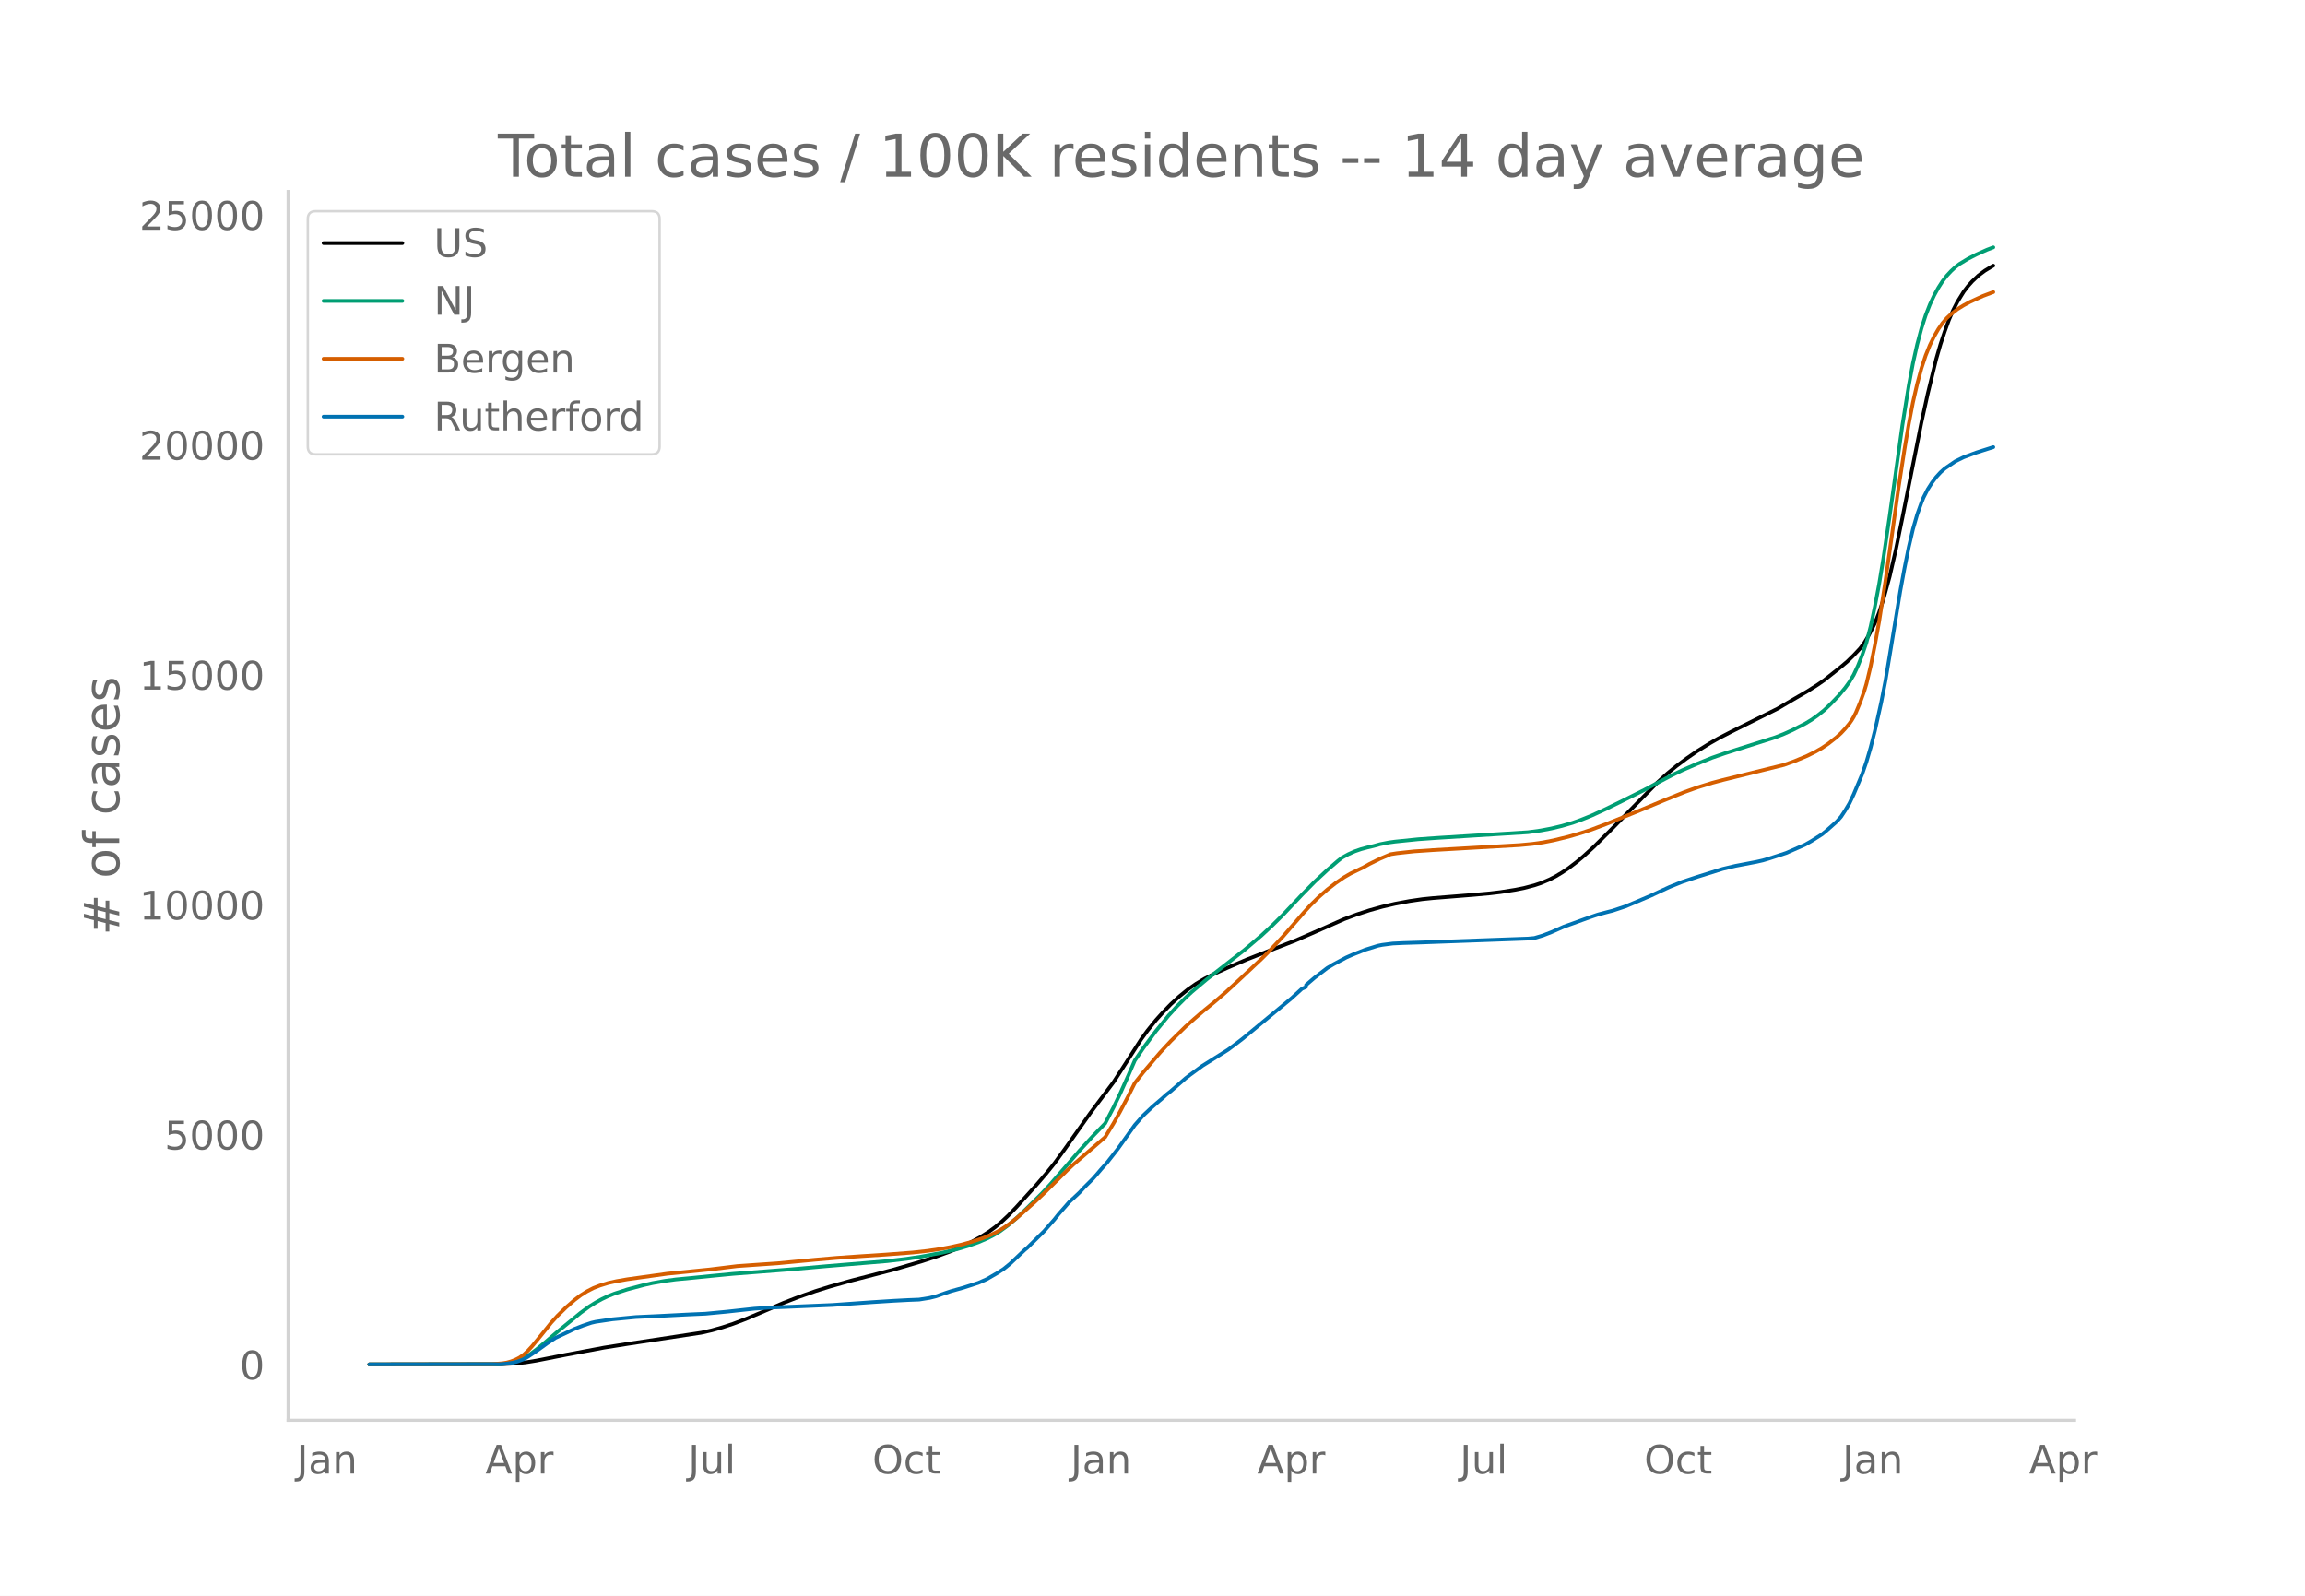
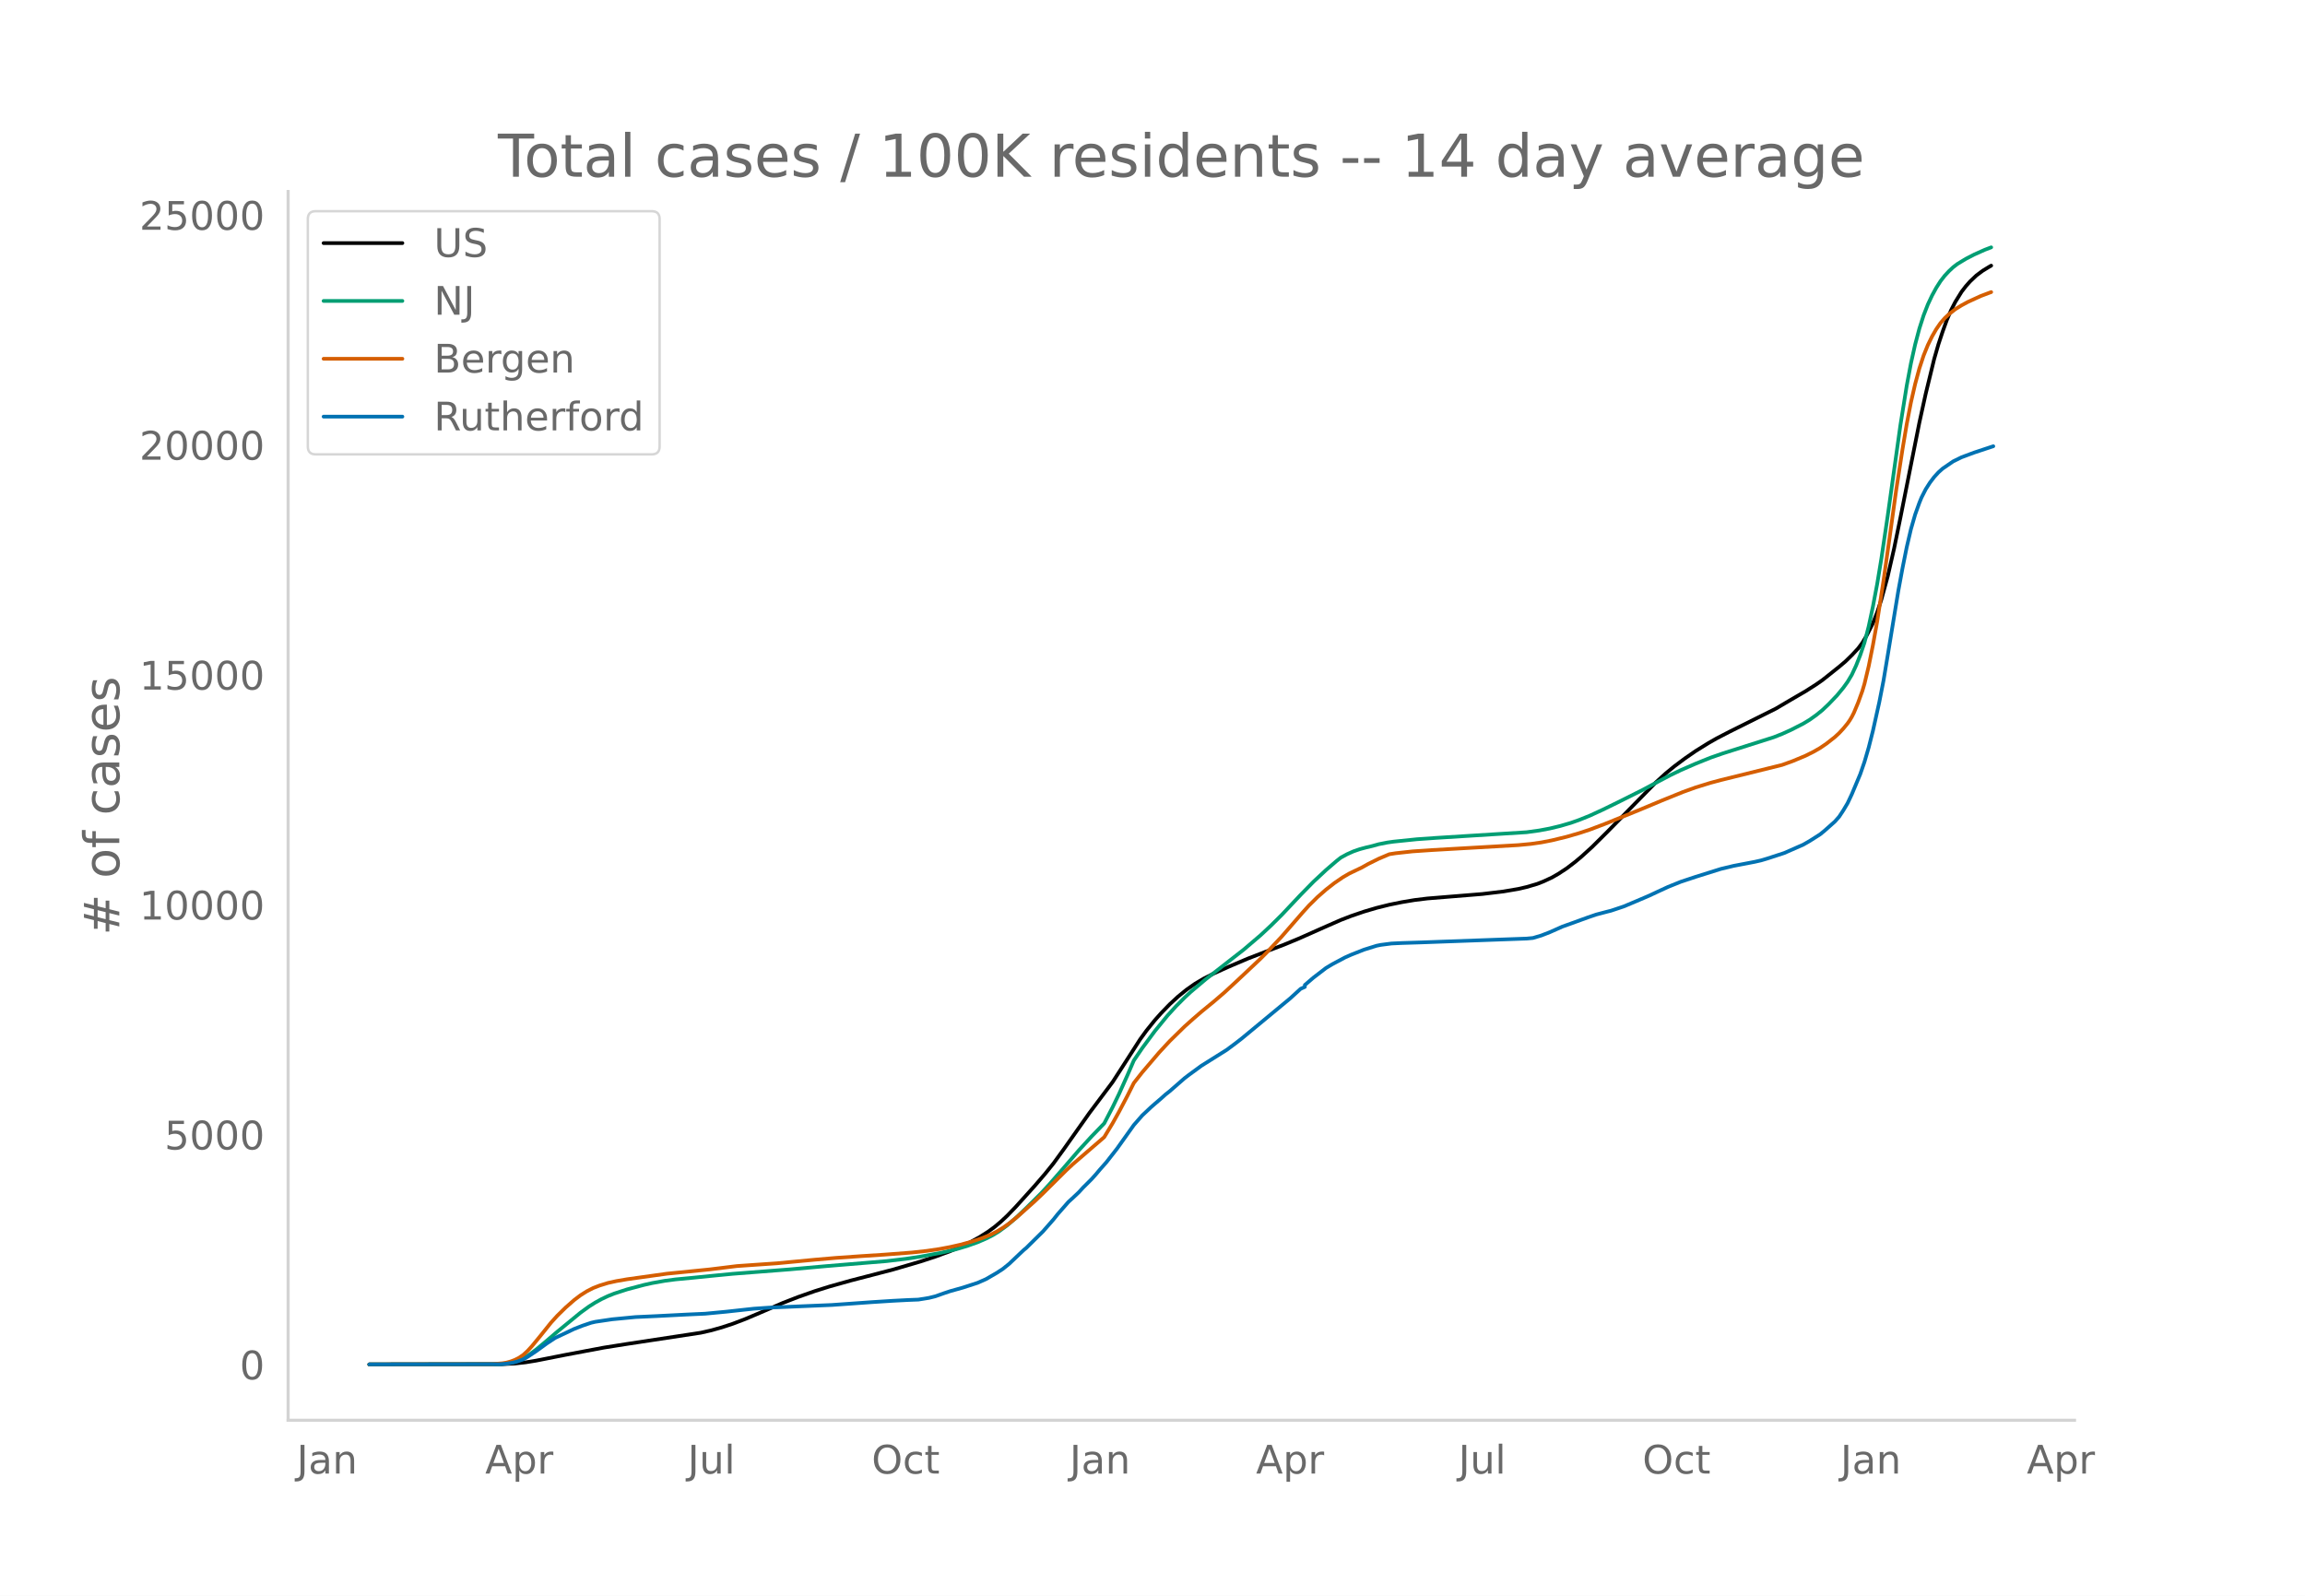
<svg xmlns="http://www.w3.org/2000/svg" xmlns:xlink="http://www.w3.org/1999/xlink" height="864" viewBox="0 0 936 648" width="1248">
  <defs>
    <style>*{stroke-linecap:butt;stroke-linejoin:round}</style>
  </defs>
  <g id="figure_1">
    <path d="M0 648h936V0H0z" style="fill:#fff" id="patch_1" />
    <g id="axes_1">
      <path d="M117 576.72h725.4V77.76H117z" style="fill:none" id="patch_2" />
-       <path clip-path="url(#pde4c87c614)" d="m149.973 554.04 54.096-.088 5.152-.273 4.293-.475 4.293-.698 12.022-2.367 15.456-2.906 9.445-1.497 30.053-4.56 4.293-.977 4.294-1.212 4.293-1.41 5.152-1.953 6.01-2.547 9.446-4.063 6.01-2.334 6.87-2.41 6.01-1.88 8.587-2.408 6.87-1.774 10.304-2.681 11.162-3.268 6.01-1.966 6.012-2.218 4.293-1.81 4.293-2.057 3.435-1.877 3.435-2.175 2.575-1.882 2.576-2.152 2.576-2.402 3.435-3.551 7.728-8.548 4.293-4.978 3.435-4.26 4.293-5.909 10.304-14.553 9.446-12.569 4.293-6.636 6.87-10.677 2.575-3.538 3.435-4.259 2.576-2.879 3.435-3.548 3.434-3.161 3.435-2.79 3.435-2.403 3.434-2.03 4.294-2.184 5.152-2.332 7.728-3.31 7.728-3.033 12.02-4.674 7.729-3.36 12.021-5.303 5.152-1.92 5.152-1.672 5.152-1.442 5.152-1.199 6.01-1.128 5.153-.751 4.293-.437 16.315-1.303 6.87-.629 4.292-.509 6.011-.952 3.435-.683 4.293-1.126 2.576-.862 3.435-1.441 2.576-1.313 2.576-1.544 2.576-1.714 3.434-2.618 2.576-2.156 4.294-3.899 6.01-5.955 19.75-20.118 4.293-3.897 3.435-2.807 4.293-3.206 4.293-2.962 5.152-3.201 3.435-1.96 5.152-2.665 18.89-9.404 5.152-3.032 3.435-2.004 3.435-1.99 4.293-2.732 2.576-1.783 6.87-5.467 2.575-2.181 2.576-2.509 2.576-2.753 1.718-2.305 1.717-2.87 2.576-5.064 1.717-4.38 1.718-5.24 2.576-9.398 2.576-11.22 2.576-12.544 7.728-38.715 2.576-11.7 3.434-14.083 1.718-5.947 1.717-5.171 1.717-4.731 1.718-3.99 1.717-3.342 2.576-4.153 1.717-2.238 1.718-1.932 2.576-2.446 2.576-1.917 2.576-1.567.858-.49h0" style="fill:none;stroke:#000;stroke-linecap:round;stroke-width:1.5" id="line2d_1" />
-       <path clip-path="url(#pde4c87c614)" d="m149.973 554.04 52.378-.09 3.435-.267 2.576-.497 2.576-.852 1.717-.809 2.576-1.6 2.576-1.922 3.435-2.84 5.152-4.39 9.445-7.74 3.435-2.492 2.576-1.62 2.576-1.416 2.576-1.215 2.576-1.023 5.152-1.673 6.87-1.824 3.434-.768 5.152-.915 4.293-.563 6.87-.65 6.869-.696 9.445-.917 23.184-1.8 14.597-1.303 24.902-2.066 7.728-.917 6.01-.905 8.587-1.6 6.01-1.421 4.294-1.278 4.293-1.52 3.435-1.475 2.576-1.3 2.576-1.55 3.434-2.51 3.435-2.934 4.293-4.09 6.011-5.946 3.435-3.713 5.152-5.897 6.87-7.948 5.151-5.609 5.152-5.317 3.435-6.604 2.576-5.33 3.434-7.63 2.576-5.947 3.435-5.038 5.152-6.947 5.152-6.305 3.435-3.766 3.434-3.451 2.576-2.39 6.011-5.064 15.456-12.047 6.87-5.846 4.293-3.997 4.293-4.25 7.728-8.186 5.152-5.256 5.152-4.794 4.293-3.689 1.718-1.359 2.576-1.406 2.576-1.149 2.576-.89 2.576-.69 2.575-.609 2.576-.717 3.435-.678 2.576-.364 9.445-.97 7.728-.546 36.923-2.309 5.152-.706 4.293-.81 4.294-1.031 4.293-1.256 3.435-1.216 4.293-1.73 5.152-2.367 6.01-2.93 10.305-5.15 6.01-3.224 5.152-2.71 4.294-2.07 6.01-2.617 6.01-2.422 5.153-1.79 20.608-6.535 3.434-1.354 3.435-1.547 5.152-2.622 2.576-1.554 2.576-1.83 2.576-2.063 2.576-2.435 3.435-3.587 2.576-3.123 1.717-2.384 1.717-2.87 1.718-3.685 1.717-4.315 1.717-5.06 1.718-6.619 1.717-8.043 1.717-9.088 1.718-10.379 2.576-17.379 5.152-36.72 2.576-16.073 1.717-9.123 1.717-7.665 1.718-6.454 1.717-5.347 1.717-4.4 1.718-3.662 1.717-3.137 1.717-2.69 1.718-2.213 1.717-1.846 1.717-1.604 1.718-1.313 3.434-2.085 3.435-1.766 4.293-1.92 2.576-.979h0" style="fill:none;stroke:#009e73;stroke-linecap:round;stroke-width:1.5" id="line2d_2" />
-       <path clip-path="url(#pde4c87c614)" d="m149.973 554.04 49.802-.1 4.294-.35 1.717-.287 1.717-.471 1.718-.653 1.717-.885 1.717-1.19 1.718-1.593 1.717-1.872 3.435-4.17 4.293-5.35 2.576-2.841 3.435-3.361 3.434-3.005 2.576-1.95 2.576-1.62 2.576-1.317 2.576-.998 3.435-1.063 3.435-.756 4.293-.737 16.314-2.277 17.174-1.71 11.162-1.368 8.587-.598 7.728-.53 15.456-1.467 8.587-.735 10.304-.719 9.445-.606 11.163-.858 6.01-.66 5.152-.76 4.294-.802 4.293-.97 4.293-1.176 4.294-1.412 3.434-1.386 2.576-1.296 2.576-1.558 2.576-1.804 3.435-2.786 6.87-6.12 3.434-3.266 9.445-9.37 2.576-2.398 12.88-11.09 3.435-5.67 2.576-4.613 3.434-6.527 2.576-5.144 3.435-4.364 6.87-8.045 4.293-4.624 6.01-5.885 3.435-3.07 3.435-2.964 5.152-4.215 4.293-3.69 5.152-4.754 9.445-8.874 2.576-2.578 6.01-6.379 8.588-9.867 2.576-2.838 3.434-3.385 3.435-3.012 3.435-2.68 3.434-2.344 2.576-1.499 2.576-1.242 2.576-1.222 2.576-1.447 4.293-2.126 4.294-1.82 2.576-.402 6.87-.75 7.727-.524 35.205-2.019 5.152-.487 4.294-.613 4.293-.838 6.01-1.46 5.153-1.494 4.293-1.416 6.01-2.274 13.74-5.562 9.445-3.94 8.586-3.475 5.152-1.852 6.01-1.865 4.294-1.143 24.901-6.149 4.294-1.545 5.152-2.144 3.434-1.711 2.576-1.48 2.576-1.76 3.435-2.694 1.717-1.582 1.718-1.847 1.717-2.092.859-1.232.858-1.432.86-1.685 1.716-4.1 1.718-4.748.858-2.88 1.718-7.156 1.717-8.556 1.717-9.54 2.576-16.544 2.576-18.219 2.576-18.528 2.576-16.672 1.718-10.208 1.717-8.867 1.717-7.465 1.718-6.338 1.717-5.21 1.717-4.242 1.718-3.51 1.717-2.97 1.717-2.487 1.718-1.967 1.717-1.603 2.576-2.024 2.576-1.597 2.576-1.385 5.152-2.36 3.435-1.301.858-.313h0" style="fill:none;stroke:#d55e00;stroke-linecap:round;stroke-width:1.5" id="line2d_3" />
-       <path clip-path="url(#pde4c87c614)" d="m149.973 554.04 53.237-.087 2.576-.22 2.576-.407 1.717-.437 2.576-.94 1.718-.991 3.434-2.289 4.294-3.118 3.434-2.26 7.728-3.65 3.435-1.34 3.435-1.16 1.717-.4 6.87-1.02 9.444-.904 8.587-.394 12.021-.619 7.728-.35 8.587-.816 11.163-1.217 6.01-.415 13.739-.59 12.021-.503 9.446-.67 6.869-.489 8.587-.546 6.01-.314 4.294-.167 4.293-.693 2.576-.64 3.435-1.218 2.576-.86 5.152-1.442 6.01-1.946 3.435-1.509 4.293-2.484 2.576-1.67 2.576-2.076 4.293-4.073 1.718-1.61.858-.693 6.87-6.77 4.293-4.89 1.717-2.156 4.294-4.897 1.717-1.567 1.717-1.603.86-.823 1.716-1.873 3.435-3.41 1.717-1.91 1.718-2.033 2.576-2.907 4.293-5.48 6.87-9.633 3.434-3.92 3.435-3.229 1.717-1.508 2.576-2.201 1.717-1.545 1.718-1.355 6.01-5.24 1.718-1.319 5.152-3.767 10.304-6.456 3.434-2.55 2.576-1.99 19.75-16.33 4.293-3.92 1.717-.773v-.78l3.435-2.944 5.152-3.95 2.576-1.544 5.152-2.74 2.576-1.137 5.152-2.033 5.152-1.603 1.717-.342 4.293-.554 4.294-.204 7.728-.24 42.933-1.56 2.576-.24 3.435-1.02 3.434-1.334 5.152-2.288 3.435-1.217 6.87-2.493 3.434-1.173 4.293-1.13 1.718-.43 5.152-1.719 5.152-2.164 5.152-2.2 3.434-1.604 4.294-1.982 5.152-2.07 6.01-1.996 10.304-3.228 5.152-1.232 8.587-1.64 2.576-.582 2.576-.765 6.87-2.238 7.727-3.388 2.576-1.472 4.293-2.725 1.718-1.4 4.293-3.81 1.717-1.939 1.718-2.609 1.717-2.885 1.717-3.637 3.435-8.168 1.717-4.97 1.718-5.859 1.717-6.762 2.576-11.58 1.717-8.75 1.718-10.283 4.293-26.102 1.717-9.29 1.718-8.548 1.717-7.331 1.717-5.946 1.718-4.788.858-2.106 1.718-3.366 1.717-2.697 1.717-2.266 1.718-1.88 1.717-1.537 4.293-2.937 3.435-1.683 5.152-1.917 6.87-2.186h0" style="fill:none;stroke:#0072b2;stroke-linecap:round;stroke-width:1.5" id="line2d_4" />
+       <path clip-path="url(#p2ec73503ef)" d="m149.973 554.04 54.025-.088 5.146-.273 4.287-.475 4.288-.698 12.006-2.367 15.436-2.906 9.433-1.497 30.014-4.56 4.288-.977 4.287-1.212 4.288-1.41 5.145-1.953 6.003-2.547 9.433-4.063 6.003-2.334 6.86-2.41 6.003-1.88 8.576-2.408 6.86-1.774 10.29-2.681 11.149-3.268 6.003-1.966 6.002-2.218 4.288-1.81 4.288-2.057 3.43-1.877 3.43-2.175 2.573-1.882 2.573-2.152 2.572-2.402 3.43-3.551 7.718-8.548 4.288-4.978 3.43-4.26 4.288-5.909 10.29-14.553 9.434-12.569 4.287-6.636 6.86-10.677 2.573-3.538 3.43-4.259 2.573-2.879 3.43-3.548 3.43-3.161 3.43-2.79 3.431-2.403 3.43-2.03 4.288-2.184 6.003-2.71 7.718-3.282 8.575-3.32 6.003-2.281 6.003-2.487 10.29-4.572 6.86-3.013 4.289-1.65 5.145-1.76 5.145-1.52 5.145-1.276 5.146-1.046 5.145-.858 5.145-.628 8.576-.702 13.72-1.114 8.576-1.026 6.003-1.02 3.43-.79 4.288-1.261 2.573-1.005 3.43-1.594 2.572-1.476 3.43-2.246 3.43-2.618 2.573-2.156 4.288-3.899 6.003-5.955 19.724-20.118 4.287-3.897 3.43-2.807 4.288-3.206 4.288-2.962 5.145-3.201 3.43-1.96 5.146-2.665 18.866-9.404 5.145-3.032 3.43-2.004 3.43-1.99 4.288-2.732 2.573-1.783 6.86-5.467 2.573-2.181 2.573-2.509 2.572-2.753 1.715-2.305 1.715-2.87 2.573-5.064 1.715-4.38 1.715-5.24 2.573-9.398 2.573-11.22 2.572-12.544 7.718-38.715 2.573-11.7 3.43-14.083 1.715-5.947 1.715-5.171 1.715-4.731 1.715-3.99 1.715-3.342 2.573-4.153 1.715-2.238 1.715-1.932 2.573-2.446 2.573-1.917 2.572-1.567.858-.49h0" style="fill:none;stroke:#000;stroke-linecap:round;stroke-width:1.5" id="line2d_1" />
+       <path clip-path="url(#p2ec73503ef)" d="m149.973 554.04 52.31-.09 3.43-.267 2.573-.497 2.573-.852 1.715-.809 2.572-1.6 2.573-1.922 3.43-2.84 5.146-4.39 9.433-7.74 3.43-2.492 2.572-1.62 2.573-1.416 2.573-1.215 2.572-1.023 5.146-1.673 6.86-1.824 3.43-.768 5.145-.915 4.288-.563 6.86-.65 6.861-.696 9.433-.917 23.154-1.8 14.578-1.303 24.869-2.066 7.718-.917 6.003-.905 8.575-1.6 6.003-1.421 4.288-1.278 4.288-1.52 3.43-1.475 2.572-1.3 2.573-1.55 3.43-2.51 3.43-2.934 4.288-4.09 6.003-5.946 3.43-3.713 5.146-5.897 6.86-7.948 5.145-5.609 5.145-5.317 3.43-6.604 2.573-5.33 3.43-7.63 2.573-5.947 3.43-5.038 5.146-6.947 5.145-6.305 3.43-3.766 3.43-3.451 2.573-2.39 6.003-5.064 15.436-12.047 6.86-5.846 4.288-3.997 4.288-4.25 7.717-8.186 5.146-5.256 5.145-4.794 4.288-3.689 1.715-1.359 2.573-1.406 2.572-1.149 2.573-.89 2.572-.69 2.573-.609 2.573-.717 3.43-.678 2.573-.364 9.433-.97 7.718-.546 36.874-2.309 5.145-.706 4.288-.81 4.288-1.031 4.288-1.256 3.43-1.216 4.288-1.73 5.145-2.367 6.003-2.93 10.29-5.15 6.003-3.224 5.145-2.71 4.288-2.07 6.003-2.617 6.003-2.422 5.145-1.79 20.581-6.535 3.43-1.354 3.43-1.547 5.146-2.622 2.573-1.554 2.572-1.83 2.573-2.063 2.573-2.435 3.43-3.587 2.572-3.123 1.715-2.384 1.716-2.87 1.715-3.685 1.715-4.315 1.715-5.06 1.715-6.619 1.715-8.043 1.715-9.088 1.715-10.379 2.573-17.379 5.145-36.72 2.573-16.073 1.715-9.123 1.715-7.665 1.715-6.454 1.715-5.347 1.715-4.4 1.715-3.662 1.715-3.137 1.716-2.69 1.715-2.213 1.715-1.846 1.715-1.604 1.715-1.313 3.43-2.085 3.43-1.766 4.288-1.92 2.573-.979h0" style="fill:none;stroke:#009e73;stroke-linecap:round;stroke-width:1.5" id="line2d_2" />
+       <path clip-path="url(#p2ec73503ef)" d="m149.973 554.04 49.738-.1 4.287-.35 1.715-.287 1.715-.471 1.716-.653 1.715-.885 1.715-1.19 1.715-1.593 1.715-1.872 3.43-4.17 4.288-5.35 2.573-2.841 3.43-3.361 3.43-3.005 2.573-1.95 2.572-1.62 2.573-1.317 2.572-.998 3.43-1.063 3.43-.756 4.289-.737 16.293-2.277 17.151-1.71 11.148-1.368 8.576-.598 7.718-.53 15.435-1.467 8.576-.735 10.29-.719 9.433-.606 11.149-.858 6.002-.66 5.146-.76 4.287-.802 4.288-.97 4.288-1.176 4.288-1.412 3.43-1.386 2.573-1.296 2.572-1.558 2.573-1.804 3.43-2.786 6.86-6.12 3.43-3.266 9.434-9.37 2.572-2.398 12.863-11.09 3.43-5.67 2.573-4.613 3.43-6.527 2.573-5.144 3.43-4.364 6.86-8.045 4.288-4.624 6.003-5.885 3.43-3.07 3.43-2.964 5.146-4.215 4.288-3.69 5.145-4.754 9.433-8.874 2.573-2.578 6.003-6.379 8.575-9.867 2.573-2.838 3.43-3.385 3.43-3.012 3.43-2.68 3.43-2.344 2.573-1.499 2.573-1.242 2.572-1.222 2.573-1.447 4.288-2.126 4.287-1.82 2.573-.402 6.86-.75 7.718-.524 35.16-2.019 5.145-.487 4.288-.613 4.288-.838 6.003-1.46 5.145-1.494 4.288-1.416 6.002-2.274 13.721-5.562 9.433-3.94 8.576-3.475 5.145-1.852 6.003-1.865 4.288-1.143 24.868-6.149 4.288-1.545 5.145-2.144 3.43-1.711 2.573-1.48 2.573-1.76 3.43-2.694 1.715-1.582 1.715-1.847 1.715-2.092.858-1.232.858-1.432.857-1.685 1.715-4.1 1.715-4.748.858-2.88 1.715-7.156 1.715-8.556 1.715-9.54 2.573-16.544 2.572-18.219 2.573-18.528 2.573-16.672 1.715-10.208 1.715-8.867 1.715-7.465 1.715-6.338 1.715-5.21 1.715-4.242 1.715-3.51 1.715-2.97 1.716-2.487 1.715-1.967 1.715-1.603 2.572-2.024 2.573-1.597 2.573-1.385 5.145-2.36 3.43-1.301.858-.313h0" style="fill:none;stroke:#d55e00;stroke-linecap:round;stroke-width:1.5" id="line2d_3" />
+       <path clip-path="url(#p2ec73503ef)" d="m149.973 554.04 53.168-.087 2.572-.22 2.573-.407 1.715-.437 2.573-.94 1.715-.991 3.43-2.289 4.288-3.118 3.43-2.26 7.718-3.65 3.43-1.34 3.43-1.16 1.715-.4 6.86-1.02 9.434-.904 8.575-.394 12.006-.619 7.718-.35 8.575-.816 11.148-1.217 6.003-.415 13.721-.59 12.006-.503 9.433-.67 6.86-.489 8.576-.546 6.003-.314 4.287-.167 4.288-.693 2.573-.64 3.43-1.218 2.572-.86 5.146-1.442 6.003-1.946 3.43-1.509 4.288-2.484 2.572-1.67 2.573-2.076 4.288-4.073 1.715-1.61.857-.693 6.86-6.77 4.288-4.89 1.715-2.156 4.288-4.897 1.715-1.567 1.715-1.603.858-.823 1.715-1.873 3.43-3.41 1.715-1.91 1.715-2.033 2.573-2.907 4.288-5.48 6.86-9.633 3.43-3.92 3.43-3.229 1.716-1.508 2.572-2.201 1.715-1.545 1.715-1.355 6.003-5.24 1.715-1.319 5.146-3.767 10.29-6.456 3.43-2.55 2.573-1.99 19.724-16.33 4.287-3.92 1.716-.773v-.78l3.43-2.944 5.145-3.95 2.573-1.544 5.145-2.74 2.573-1.137 5.145-2.033 5.145-1.603 1.715-.342 4.288-.554 4.288-.204 7.718-.24 42.877-1.56 2.573-.24 3.43-1.02 3.43-1.334 5.145-2.288 3.43-1.217 6.861-2.493 3.43-1.173 4.288-1.13 1.715-.43 5.145-1.719 5.146-2.164 5.145-2.2 3.43-1.604 4.288-1.982 5.145-2.07 6.003-1.996 10.29-3.228 5.146-1.232 8.575-1.64 2.573-.582 2.573-.765 6.86-2.238 7.718-3.388 2.573-1.472 4.287-2.725 1.715-1.4 4.288-3.81 1.715-1.939 1.715-2.609 1.715-2.885 1.716-3.637 3.43-8.168 1.715-4.97 1.715-5.859 1.715-6.762 2.573-11.58 1.715-8.75 1.715-10.283 4.288-26.102 1.715-9.29 1.715-8.548 1.715-7.331 1.715-5.946 1.715-4.788.858-2.106 1.715-3.366 1.715-2.697 1.715-2.266 1.715-1.88 1.715-1.537 4.288-2.937 3.43-1.683 5.145-1.917 7.718-2.55h0" style="fill:none;stroke:#0072b2;stroke-linecap:round;stroke-width:1.5" id="line2d_4" />
      <path d="M117 576.72V77.76" style="fill:none;stroke:#d3d3d3;stroke-linecap:square;stroke-linejoin:miter;stroke-width:1.25" id="patch_3" />
      <path d="M117 576.72h725.4" style="fill:none;stroke:#d3d3d3;stroke-linecap:square;stroke-linejoin:miter;stroke-width:1.25" id="patch_4" />
      <g id="matplotlib.axis_1">
        <g id="xtick_1">
-           <g style="fill:#696969" transform="matrix(.16 0 0 -.16 120.467 598.378)" id="text_1">
+           <g style="fill:#696969" transform="matrix(.16 0 0 -.16 120.49 598.378)" id="text_1">
            <defs>
              <path d="M9.813 72.906h9.859V5.078q0-13.187-5-19.14-5-5.954-16.094-5.954h-3.75v8.297h3.078q6.531 0 9.219 3.672Q9.813-4.39 9.813 5.078z" id="DejaVuSans-74" />
              <path d="M34.281 27.484q-10.89 0-15.093-2.484-4.204-2.484-4.204-8.5 0-4.781 3.157-7.594 3.156-2.797 8.562-2.797 7.485 0 12 5.297 4.516 5.297 4.516 14.078v2zm17.922 3.72V0H43.22v8.297Q40.14 3.328 35.547.953q-4.594-2.375-11.234-2.375-8.391 0-13.36 4.719Q6 8.016 6 15.922q0 9.219 6.172 13.906 6.187 4.688 18.437 4.688h12.61v.89q0 6.203-4.078 9.594-4.078 3.39-11.453 3.39-4.688 0-9.141-1.124-4.438-1.125-8.531-3.375v8.312q4.921 1.906 9.562 2.844 4.64.953 9.031.953 11.875 0 17.735-6.156 5.86-6.14 5.86-18.64z" id="DejaVuSans-97" />
              <path d="M54.89 33.016V0h-8.984v32.719q0 7.765-3.031 11.61-3.031 3.858-9.078 3.858-7.281 0-11.484-4.64-4.204-4.625-4.204-12.64V0H9.08v54.688h9.03v-8.5q3.235 4.937 7.594 7.374Q30.078 56 35.797 56q9.422 0 14.25-5.828 4.844-5.828 4.844-17.156z" id="DejaVuSans-110" />
            </defs>
            <use xlink:href="#DejaVuSans-74" />
            <use x="29.492" xlink:href="#DejaVuSans-97" />
            <use x="90.771" xlink:href="#DejaVuSans-110" />
          </g>
        </g>
        <g id="xtick_2">
-           <g style="fill:#696969" transform="matrix(.16 0 0 -.16 197.098 598.378)" id="text_2">
+           <g style="fill:#696969" transform="matrix(.16 0 0 -.16 197.019 598.378)" id="text_2">
            <defs>
              <path d="M34.188 63.188 20.797 26.906h26.812zm-5.579 9.718h11.188L67.578 0h-10.25l-6.64 18.703h-32.86L11.188 0H.78z" id="DejaVuSans-65" />
              <path d="M18.11 8.203v-29H9.077v75.484h9.031v-8.296q2.844 4.875 7.157 7.234Q29.594 56 35.594 56q9.968 0 16.187-7.906 6.235-7.907 6.235-20.797T51.78 6.484q-6.218-7.906-16.187-7.906-6 0-10.328 2.375-4.313 2.375-7.157 7.25zm30.578 19.094q0 9.906-4.079 15.547-4.078 5.64-11.203 5.64-7.14 0-11.218-5.64-4.079-5.64-4.079-15.547 0-9.906 4.078-15.547 4.079-5.64 11.22-5.64 7.124 0 11.202 5.64t4.078 15.547z" id="DejaVuSans-112" />
              <path d="M41.11 46.297q-1.516.875-3.297 1.281Q36.03 48 33.89 48q-7.625 0-11.703-4.953-4.079-4.953-4.079-14.234V0H9.08v54.688h9.03v-8.5q2.844 4.984 7.375 7.39Q30.031 56 36.531 56q.922 0 2.047-.125 1.125-.11 2.484-.36z" id="DejaVuSans-114" />
            </defs>
            <use xlink:href="#DejaVuSans-65" />
            <use x="68.408" xlink:href="#DejaVuSans-112" />
            <use x="131.885" xlink:href="#DejaVuSans-114" />
          </g>
        </g>
        <g id="xtick_3">
-           <g style="fill:#696969" transform="matrix(.16 0 0 -.16 279.424 598.378)" id="text_3">
+           <g style="fill:#696969" transform="matrix(.16 0 0 -.16 279.243 598.378)" id="text_3">
            <defs>
              <path d="M8.5 21.578v33.11h8.984V21.922q0-7.766 3.016-11.656 3.031-3.875 9.094-3.875 7.265 0 11.484 4.64 4.234 4.64 4.234 12.656v31h8.985V0h-8.984v8.406Q42.047 3.422 37.718 1q-4.313-2.422-10.032-2.422-9.421 0-14.312 5.86Q8.5 10.296 8.5 21.578zM31.11 56z" id="DejaVuSans-117" />
              <path d="M9.422 75.984h8.984V0H9.422z" id="DejaVuSans-108" />
            </defs>
            <use xlink:href="#DejaVuSans-74" />
            <use x="29.492" xlink:href="#DejaVuSans-117" />
            <use x="92.871" xlink:href="#DejaVuSans-108" />
          </g>
        </g>
        <g id="xtick_4">
-           <g style="fill:#696969" transform="matrix(.16 0 0 -.16 354.241 598.378)" id="text_4">
+           <g style="fill:#696969" transform="matrix(.16 0 0 -.16 353.957 598.378)" id="text_4">
            <defs>
              <path d="M39.406 66.219q-10.75 0-17.078-8.016-6.312-8-6.312-21.828 0-13.766 6.312-21.781 6.328-8 17.078-8 10.735 0 17.016 8 6.281 8.015 6.281 21.781 0 13.828-6.281 21.828-6.281 8.016-17.016 8.016zm0 8q15.328 0 24.5-10.281 9.188-10.282 9.188-27.563 0-17.234-9.188-27.516-9.172-10.28-24.5-10.28-15.375 0-24.593 10.25-9.204 10.265-9.204 27.546t9.204 27.563q9.218 10.28 24.593 10.28z" id="DejaVuSans-79" />
              <path d="M48.781 52.594v-8.407q-3.812 2.11-7.64 3.157-3.828 1.047-7.735 1.047-8.75 0-13.593-5.547-4.829-5.532-4.829-15.547 0-10.016 4.829-15.563 4.843-5.53 13.593-5.53 3.907 0 7.735 1.046 3.828 1.047 7.64 3.156V2.094Q45.016.344 40.984-.531q-4.015-.89-8.562-.89-12.36 0-19.64 7.765-7.266 7.765-7.266 20.953 0 13.375 7.343 21.031Q20.22 56 33.016 56q4.14 0 8.093-.86 3.953-.843 7.672-2.546z" id="DejaVuSans-99" />
              <path d="M18.313 70.219V54.688h18.5v-6.985h-18.5V18.016q0-6.688 1.828-8.594 1.828-1.906 7.453-1.906h9.218V0h-9.218q-10.407 0-14.36 3.875-3.953 3.89-3.953 14.14v29.688H2.687v6.984h6.594V70.22z" id="DejaVuSans-116" />
            </defs>
            <use xlink:href="#DejaVuSans-79" />
            <use x="78.711" xlink:href="#DejaVuSans-99" />
            <use x="133.691" xlink:href="#DejaVuSans-116" />
          </g>
        </g>
        <g id="xtick_5">
-           <g style="fill:#696969" transform="matrix(.16 0 0 -.16 434.738 598.378)" id="text_5">
+           <g style="fill:#696969" transform="matrix(.16 0 0 -.16 434.352 598.378)" id="text_5">
            <use xlink:href="#DejaVuSans-74" />
            <use x="29.492" xlink:href="#DejaVuSans-97" />
            <use x="90.771" xlink:href="#DejaVuSans-110" />
          </g>
        </g>
        <g id="xtick_6">
-           <g style="fill:#696969" transform="matrix(.16 0 0 -.16 510.51 598.378)" id="text_6">
+           <g style="fill:#696969" transform="matrix(.16 0 0 -.16 510.024 598.378)" id="text_6">
            <use xlink:href="#DejaVuSans-65" />
            <use x="68.408" xlink:href="#DejaVuSans-112" />
            <use x="131.885" xlink:href="#DejaVuSans-114" />
          </g>
        </g>
        <g id="xtick_7">
-           <g style="fill:#696969" transform="matrix(.16 0 0 -.16 592.837 598.378)" id="text_7">
+           <g style="fill:#696969" transform="matrix(.16 0 0 -.16 592.248 598.378)" id="text_7">
            <use xlink:href="#DejaVuSans-74" />
            <use x="29.492" xlink:href="#DejaVuSans-117" />
            <use x="92.871" xlink:href="#DejaVuSans-108" />
          </g>
        </g>
        <g id="xtick_8">
-           <g style="fill:#696969" transform="matrix(.16 0 0 -.16 667.654 598.378)" id="text_8">
+           <g style="fill:#696969" transform="matrix(.16 0 0 -.16 666.963 598.378)" id="text_8">
            <use xlink:href="#DejaVuSans-79" />
            <use x="78.711" xlink:href="#DejaVuSans-99" />
            <use x="133.691" xlink:href="#DejaVuSans-116" />
          </g>
        </g>
        <g id="xtick_9">
-           <g style="fill:#696969" transform="matrix(.16 0 0 -.16 748.15 598.378)" id="text_9">
+           <g style="fill:#696969" transform="matrix(.16 0 0 -.16 747.357 598.378)" id="text_9">
            <use xlink:href="#DejaVuSans-74" />
            <use x="29.492" xlink:href="#DejaVuSans-97" />
            <use x="90.771" xlink:href="#DejaVuSans-110" />
          </g>
        </g>
        <g id="xtick_10">
-           <g style="fill:#696969" transform="matrix(.16 0 0 -.16 823.923 598.378)" id="text_10">
+           <g style="fill:#696969" transform="matrix(.16 0 0 -.16 823.029 598.378)" id="text_10">
            <use xlink:href="#DejaVuSans-65" />
            <use x="68.408" xlink:href="#DejaVuSans-112" />
            <use x="131.885" xlink:href="#DejaVuSans-114" />
          </g>
        </g>
      </g>
      <g id="matplotlib.axis_2">
        <g id="ytick_1">
          <g style="fill:#696969" transform="matrix(.16 0 0 -.16 97.32 560.119)" id="text_11">
            <defs>
              <path d="M31.781 66.406q-7.61 0-11.453-7.5Q16.5 51.422 16.5 36.375q0-14.984 3.828-22.484 3.844-7.5 11.453-7.5 7.672 0 11.5 7.5 3.844 7.5 3.844 22.484 0 15.047-3.844 22.531-3.828 7.5-11.5 7.5zm0 7.813q12.266 0 18.735-9.703 6.468-9.688 6.468-28.141 0-18.406-6.468-28.11-6.47-9.687-18.735-9.687-12.25 0-18.718 9.688-6.47 9.703-6.47 28.109 0 18.453 6.47 28.14Q19.53 74.22 31.78 74.22z" id="DejaVuSans-48" />
            </defs>
            <use xlink:href="#DejaVuSans-48" />
          </g>
        </g>
        <g id="ytick_2">
          <g style="fill:#696969" transform="matrix(.16 0 0 -.16 66.78 466.757)" id="text_12">
            <defs>
              <path d="M10.797 72.906h38.719v-8.312H19.828v-17.86q2.14.735 4.281 1.094 2.157.36 4.313.36 12.203 0 19.328-6.688 7.14-6.688 7.14-18.11 0-11.765-7.328-18.296-7.328-6.516-20.656-6.516-4.593 0-9.36.781-4.75.782-9.827 2.344v9.922q4.39-2.39 9.078-3.563 4.687-1.171 9.906-1.171 8.453 0 13.375 4.437 4.938 4.438 4.938 12.063 0 7.609-4.938 12.047-4.922 4.453-13.375 4.453-3.953 0-7.89-.875-3.922-.875-8.016-2.735z" id="DejaVuSans-53" />
            </defs>
            <use xlink:href="#DejaVuSans-53" />
            <use x="63.623" xlink:href="#DejaVuSans-48" />
            <use x="127.246" xlink:href="#DejaVuSans-48" />
            <use x="190.869" xlink:href="#DejaVuSans-48" />
          </g>
        </g>
        <g id="ytick_3">
          <g style="fill:#696969" transform="matrix(.16 0 0 -.16 56.6 373.395)" id="text_13">
            <defs>
              <path d="M12.406 8.297h16.11v55.625l-17.532-3.516v8.985l17.438 3.515h9.86V8.296H54.39V0H12.406z" id="DejaVuSans-49" />
            </defs>
            <use xlink:href="#DejaVuSans-49" />
            <use x="63.623" xlink:href="#DejaVuSans-48" />
            <use x="127.246" xlink:href="#DejaVuSans-48" />
            <use x="190.869" xlink:href="#DejaVuSans-48" />
            <use x="254.492" xlink:href="#DejaVuSans-48" />
          </g>
        </g>
        <g id="ytick_4">
          <g style="fill:#696969" transform="matrix(.16 0 0 -.16 56.6 280.034)" id="text_14">
            <use xlink:href="#DejaVuSans-49" />
            <use x="63.623" xlink:href="#DejaVuSans-53" />
            <use x="127.246" xlink:href="#DejaVuSans-48" />
            <use x="190.869" xlink:href="#DejaVuSans-48" />
            <use x="254.492" xlink:href="#DejaVuSans-48" />
          </g>
        </g>
        <g id="ytick_5">
          <g style="fill:#696969" transform="matrix(.16 0 0 -.16 56.6 186.672)" id="text_15">
            <defs>
              <path d="M19.188 8.297h34.421V0H7.33v8.297q5.609 5.812 15.296 15.594 9.703 9.797 12.188 12.64 4.734 5.313 6.609 9 1.89 3.688 1.89 7.25 0 5.813-4.078 9.469-4.078 3.672-10.625 3.672-4.64 0-9.797-1.61-5.14-1.609-11-4.89v9.969Q13.767 71.78 18.938 73q5.188 1.219 9.485 1.219 11.328 0 18.062-5.672 6.735-5.656 6.735-15.125 0-4.5-1.688-8.531-1.672-4.016-6.125-9.485-1.218-1.422-7.765-8.187-6.532-6.766-18.453-18.922z" id="DejaVuSans-50" />
            </defs>
            <use xlink:href="#DejaVuSans-50" />
            <use x="63.623" xlink:href="#DejaVuSans-48" />
            <use x="127.246" xlink:href="#DejaVuSans-48" />
            <use x="190.869" xlink:href="#DejaVuSans-48" />
            <use x="254.492" xlink:href="#DejaVuSans-48" />
          </g>
        </g>
        <g id="ytick_6">
          <g style="fill:#696969" transform="matrix(.16 0 0 -.16 56.6 93.31)" id="text_16">
            <use xlink:href="#DejaVuSans-50" />
            <use x="63.623" xlink:href="#DejaVuSans-53" />
            <use x="127.246" xlink:href="#DejaVuSans-48" />
            <use x="190.869" xlink:href="#DejaVuSans-48" />
            <use x="254.492" xlink:href="#DejaVuSans-48" />
          </g>
        </g>
        <g style="fill:#696969" transform="matrix(0 -.2 -.2 0 48.44 379.813)" id="text_17">
          <defs>
            <path d="M51.125 44H36.922l-4.11-16.313h14.313zm-7.328 27.781-5.078-20.265h14.265L58.11 71.78h7.813L60.89 51.516h15.234V44h-17.14l-4-16.313h15.53V20.22H53.079L48 0h-7.813l5.032 20.219H30.906L25.875 0h-7.86l5.079 20.219H7.719v7.468h17.187L29 44H13.281v7.516h17.625l4.985 20.265z" id="DejaVuSans-35" />
            <path d="M30.61 48.39q-7.22 0-11.422-5.64-4.204-5.64-4.204-15.453 0-9.813 4.172-15.453 4.188-5.64 11.453-5.64 7.188 0 11.375 5.655 4.203 5.672 4.203 15.438 0 9.719-4.203 15.406-4.187 5.688-11.375 5.688zm0 7.61q11.718 0 18.406-7.625 6.703-7.61 6.703-21.078 0-13.422-6.703-21.078-6.688-7.64-18.407-7.64-11.765 0-18.437 7.64-6.656 7.656-6.656 21.078 0 13.469 6.656 21.078Q18.844 56 30.609 56z" id="DejaVuSans-111" />
            <path d="M37.11 75.984V68.5h-8.594q-4.828 0-6.72-1.953-1.874-1.953-1.874-7.031v-4.828h14.797v-6.985H19.922V0H10.89v47.703H2.297v6.984h8.594V58.5q0 9.125 4.25 13.297 4.25 4.187 13.468 4.187z" id="DejaVuSans-102" />
            <path d="M44.281 53.078v-8.5q-3.797 1.953-7.906 2.922-4.094.984-8.5.984-6.688 0-10.031-2.047-3.344-2.046-3.344-6.156 0-3.125 2.39-4.906 2.391-1.781 9.626-3.39l3.078-.688q9.562-2.047 13.593-5.781 4.032-3.735 4.032-10.422 0-7.625-6.032-12.078-6.03-4.438-16.578-4.438-4.39 0-9.156.86Q10.688.296 5.422 2v9.281q4.984-2.594 9.812-3.89 4.829-1.282 9.579-1.282 6.343 0 9.75 2.172 3.421 2.172 3.421 6.125 0 3.656-2.468 5.61-2.453 1.953-10.813 3.765l-3.125.735q-8.344 1.75-12.062 5.39-3.704 3.64-3.704 9.985 0 7.718 5.47 11.906Q16.75 56 26.811 56q4.97 0 9.36-.734 4.406-.72 8.11-2.188z" id="DejaVuSans-115" />
            <path d="M56.203 29.594v-4.39H14.891q.593-9.282 5.593-14.142 5-4.859 13.938-4.859 5.172 0 10.031 1.266 4.86 1.265 9.656 3.812v-8.5Q49.266.734 44.187-.344 39.11-1.422 33.892-1.422q-13.094 0-20.735 7.61-7.64 7.625-7.64 20.625 0 13.421 7.25 21.296Q20.016 56 32.328 56q11.031 0 17.453-7.11 6.422-7.093 6.422-19.296zm-8.984 2.64q-.094 7.36-4.125 11.75-4.032 4.407-10.672 4.407-7.516 0-12.031-4.25-4.516-4.25-5.203-11.97z" id="DejaVuSans-101" />
          </defs>
          <use xlink:href="#DejaVuSans-35" />
          <use x="83.789" xlink:href="#DejaVuSans-32" />
          <use x="115.576" xlink:href="#DejaVuSans-111" />
          <use x="176.758" xlink:href="#DejaVuSans-102" />
          <use x="211.963" xlink:href="#DejaVuSans-32" />
          <use x="243.75" xlink:href="#DejaVuSans-99" />
          <use x="298.73" xlink:href="#DejaVuSans-97" />
          <use x="360.01" xlink:href="#DejaVuSans-115" />
          <use x="412.109" xlink:href="#DejaVuSans-101" />
          <use x="473.633" xlink:href="#DejaVuSans-115" />
        </g>
      </g>
      <g style="fill:#696969" transform="matrix(.24 0 0 -.24 202.185 71.76)" id="text_18">
        <defs>
          <path d="M-.297 72.906h61.672v-8.312H35.5V0h-9.906v64.594H-.296z" id="DejaVuSans-84" />
          <path d="M25.39 72.906h8.297L8.297-9.28H0z" id="DejaVuSans-47" />
          <path d="M9.813 72.906h9.859V42.094L52.39 72.906h12.703L28.906 38.922 67.672 0H54.688L19.672 35.11V0h-9.86z" id="DejaVuSans-75" />
          <path d="M9.422 54.688h8.984V0H9.422zm0 21.296h8.984v-11.39H9.422z" id="DejaVuSans-105" />
          <path d="M45.406 46.39v29.594h8.985V0h-8.985v8.203Q42.578 3.328 38.25.953q-4.313-2.375-10.375-2.375-9.906 0-16.14 7.906-6.22 7.922-6.22 20.813 0 12.89 6.22 20.797Q17.968 56 27.874 56q6.063 0 10.375-2.375 4.328-2.36 7.156-7.234zm-30.61-19.093q0-9.906 4.079-15.547 4.078-5.64 11.203-5.64 7.125 0 11.219 5.64 4.11 5.64 4.11 15.547 0 9.906-4.11 15.547-4.094 5.64-11.219 5.64-7.125 0-11.203-5.64-4.078-5.64-4.078-15.547z" id="DejaVuSans-100" />
          <path d="M4.89 31.39h26.313v-8H4.891z" id="DejaVuSans-45" />
          <path d="M37.797 64.313 12.89 25.39h24.906zm-2.594 8.593H47.61V25.391h10.407v-8.203H47.609V0h-9.812v17.188H4.89v9.515z" id="DejaVuSans-52" />
          <path d="M32.172-5.078q-3.797-9.766-7.422-12.735-3.61-2.984-9.656-2.984H7.906v7.516h5.282q3.703 0 5.75 1.765Q21-9.766 23.483-3.219l1.61 4.094-22.11 53.813H12.5l17.094-42.766 17.093 42.766h9.516z" id="DejaVuSans-121" />
          <path d="M2.984 54.688H12.5L29.594 8.797l17.093 45.89h9.516L35.687 0H23.485z" id="DejaVuSans-118" />
          <path d="M45.406 27.984q0 9.766-4.031 15.125-4.016 5.375-11.297 5.375-7.219 0-11.25-5.375-4.031-5.359-4.031-15.125 0-9.718 4.031-15.093t11.25-5.375q7.281 0 11.297 5.375 4.031 5.375 4.031 15.093zm8.985-21.203q0-13.953-6.203-20.765Q42-20.797 29.203-20.797q-4.734 0-8.937.703-4.203.703-8.157 2.172v8.735q3.954-2.141 7.813-3.157 3.86-1.031 7.86-1.031 8.843 0 13.234 4.61 4.39 4.609 4.39 13.937v4.453q-2.781-4.844-7.125-7.234Q33.938 0 27.875 0 17.828 0 11.672 7.656q-6.156 7.672-6.156 20.328 0 12.688 6.156 20.344Q17.828 56 27.875 56q6.063 0 10.406-2.39 4.344-2.391 7.125-7.22v8.297h8.985z" id="DejaVuSans-103" />
        </defs>
        <use xlink:href="#DejaVuSans-84" />
        <use x="44.084" xlink:href="#DejaVuSans-111" />
        <use x="105.266" xlink:href="#DejaVuSans-116" />
        <use x="144.475" xlink:href="#DejaVuSans-97" />
        <use x="205.754" xlink:href="#DejaVuSans-108" />
        <use x="233.537" xlink:href="#DejaVuSans-32" />
        <use x="265.324" xlink:href="#DejaVuSans-99" />
        <use x="320.305" xlink:href="#DejaVuSans-97" />
        <use x="381.584" xlink:href="#DejaVuSans-115" />
        <use x="433.684" xlink:href="#DejaVuSans-101" />
        <use x="495.207" xlink:href="#DejaVuSans-115" />
        <use x="547.307" xlink:href="#DejaVuSans-32" />
        <use x="579.094" xlink:href="#DejaVuSans-47" />
        <use x="612.785" xlink:href="#DejaVuSans-32" />
        <use x="644.572" xlink:href="#DejaVuSans-49" />
        <use x="708.195" xlink:href="#DejaVuSans-48" />
        <use x="771.818" xlink:href="#DejaVuSans-48" />
        <use x="835.441" xlink:href="#DejaVuSans-75" />
        <use x="901.018" xlink:href="#DejaVuSans-32" />
        <use x="932.805" xlink:href="#DejaVuSans-114" />
        <use x="971.668" xlink:href="#DejaVuSans-101" />
        <use x="1033.191" xlink:href="#DejaVuSans-115" />
        <use x="1085.291" xlink:href="#DejaVuSans-105" />
        <use x="1113.074" xlink:href="#DejaVuSans-100" />
        <use x="1176.551" xlink:href="#DejaVuSans-101" />
        <use x="1238.074" xlink:href="#DejaVuSans-110" />
        <use x="1301.453" xlink:href="#DejaVuSans-116" />
        <use x="1340.662" xlink:href="#DejaVuSans-115" />
        <use x="1392.762" xlink:href="#DejaVuSans-32" />
        <use x="1424.549" xlink:href="#DejaVuSans-45" />
        <use x="1460.633" xlink:href="#DejaVuSans-45" />
        <use x="1496.717" xlink:href="#DejaVuSans-32" />
        <use x="1528.504" xlink:href="#DejaVuSans-49" />
        <use x="1592.127" xlink:href="#DejaVuSans-52" />
        <use x="1655.75" xlink:href="#DejaVuSans-32" />
        <use x="1687.537" xlink:href="#DejaVuSans-100" />
        <use x="1751.014" xlink:href="#DejaVuSans-97" />
        <use x="1812.293" xlink:href="#DejaVuSans-121" />
        <use x="1871.473" xlink:href="#DejaVuSans-32" />
        <use x="1903.26" xlink:href="#DejaVuSans-97" />
        <use x="1964.539" xlink:href="#DejaVuSans-118" />
        <use x="2023.719" xlink:href="#DejaVuSans-101" />
        <use x="2085.242" xlink:href="#DejaVuSans-114" />
        <use x="2126.355" xlink:href="#DejaVuSans-97" />
        <use x="2187.635" xlink:href="#DejaVuSans-103" />
        <use x="2251.111" xlink:href="#DejaVuSans-101" />
      </g>
      <g id="legend_1">
        <path d="M128.2 184.5h136.45q3.2 0 3.2-3.2V88.96q0-3.2-3.2-3.2H128.2q-3.2 0-3.2 3.2v92.34q0 3.2 3.2 3.2z" style="fill:none;opacity:.8;stroke:#ccc;stroke-linejoin:miter" id="patch_5" />
        <path d="M131.4 98.718h32" style="fill:none;stroke:#000;stroke-linecap:round;stroke-width:1.5" id="line2d_5" />
        <g style="fill:#696969" transform="matrix(.16 0 0 -.16 176.2 104.317)" id="text_19">
          <defs>
            <path d="M8.688 72.906h9.921V28.61q0-11.718 4.235-16.875 4.25-5.14 13.781-5.14 9.469 0 13.719 5.14 4.25 5.157 4.25 16.875v44.297H64.5V27.391q0-14.25-7.063-21.532-7.046-7.28-20.812-7.28-13.828 0-20.89 7.28-7.047 7.282-7.047 21.532z" id="DejaVuSans-85" />
            <path d="M53.516 70.516V60.89q-5.61 2.687-10.594 4-4.984 1.328-9.625 1.328-8.047 0-12.422-3.125t-4.375-8.89q0-4.845 2.906-7.313 2.907-2.453 11.016-3.97l5.953-1.218q11.031-2.11 16.281-7.406 5.25-5.297 5.25-14.172 0-10.61-7.11-16.078-7.093-5.469-20.812-5.469-5.172 0-11.015 1.172Q13.14.922 6.89 3.219v10.156q6-3.36 11.765-5.078 5.766-1.703 11.328-1.703 8.438 0 13.032 3.312 4.593 3.328 4.593 9.485 0 5.359-3.297 8.39-3.296 3.032-10.812 4.547L27.484 33.5q-11.03 2.188-15.968 6.875-4.922 4.688-4.922 13.047 0 9.672 6.812 15.234 6.813 5.563 18.766 5.563 5.14 0 10.453-.938 5.328-.922 10.89-2.765z" id="DejaVuSans-83" />
          </defs>
          <use xlink:href="#DejaVuSans-85" />
          <use x="73.193" xlink:href="#DejaVuSans-83" />
        </g>
        <path d="M131.4 122.203h32" style="fill:none;stroke:#009e73;stroke-linecap:round;stroke-width:1.5" id="line2d_7" />
        <g style="fill:#696969" transform="matrix(.16 0 0 -.16 176.2 127.802)" id="text_20">
          <defs>
            <path d="M9.813 72.906h13.28l32.329-60.984v60.984h9.562V0h-13.28L19.39 60.984V0H9.813z" id="DejaVuSans-78" />
          </defs>
          <use xlink:href="#DejaVuSans-78" />
          <use x="74.805" xlink:href="#DejaVuSans-74" />
        </g>
        <path d="M131.4 145.688h32" style="fill:none;stroke:#d55e00;stroke-linecap:round;stroke-width:1.5" id="line2d_9" />
        <g style="fill:#696969" transform="matrix(.16 0 0 -.16 176.2 151.287)" id="text_21">
          <defs>
            <path d="M19.672 34.813V8.108H35.5q7.953 0 11.781 3.297 3.844 3.297 3.844 10.078 0 6.844-3.844 10.078-3.828 3.25-11.781 3.25zm0 29.984V42.828h14.61q7.218 0 10.75 2.703 3.546 2.719 3.546 8.282 0 5.515-3.547 8.25-3.531 2.734-10.75 2.734zm-9.86 8.11h25.204q11.28 0 17.375-4.688Q58.5 63.53 58.5 54.89q0-6.703-3.125-10.657-3.125-3.953-9.188-4.922 7.282-1.562 11.313-6.53 4.031-4.954 4.031-12.376 0-9.765-6.64-15.093Q48.25 0 35.984 0H9.812z" id="DejaVuSans-66" />
          </defs>
          <use xlink:href="#DejaVuSans-66" />
          <use x="68.604" xlink:href="#DejaVuSans-101" />
          <use x="130.127" xlink:href="#DejaVuSans-114" />
          <use x="169.49" xlink:href="#DejaVuSans-103" />
          <use x="232.967" xlink:href="#DejaVuSans-101" />
          <use x="294.49" xlink:href="#DejaVuSans-110" />
        </g>
        <path d="M131.4 169.173h32" style="fill:none;stroke:#0072b2;stroke-linecap:round;stroke-width:1.5" id="line2d_11" />
        <g style="fill:#696969" transform="matrix(.16 0 0 -.16 176.2 174.773)" id="text_22">
          <defs>
            <path d="M44.39 34.188q3.172-1.079 6.172-4.594 3-3.516 6.032-9.672L66.609 0H56l-9.313 18.703q-3.624 7.328-7.015 9.719-3.39 2.39-9.25 2.39h-10.75V0h-9.86v72.906h22.266q12.5 0 18.656-5.234 6.157-5.219 6.157-15.766 0-6.89-3.203-11.437-3.204-4.532-9.297-6.282zM19.673 64.797V38.922h12.406q7.125 0 10.766 3.297 3.64 3.297 3.64 9.687 0 6.39-3.64 9.64-3.64 3.25-10.766 3.25z" id="DejaVuSans-82" />
            <path d="M54.89 33.016V0h-8.984v32.719q0 7.765-3.031 11.61-3.031 3.858-9.078 3.858-7.281 0-11.484-4.64-4.204-4.625-4.204-12.64V0H9.08v75.984h9.03V46.188q3.235 4.937 7.594 7.374Q30.078 56 35.797 56q9.422 0 14.25-5.828 4.844-5.828 4.844-17.156z" id="DejaVuSans-104" />
          </defs>
          <use xlink:href="#DejaVuSans-82" />
          <use x="64.982" xlink:href="#DejaVuSans-117" />
          <use x="128.361" xlink:href="#DejaVuSans-116" />
          <use x="167.57" xlink:href="#DejaVuSans-104" />
          <use x="230.949" xlink:href="#DejaVuSans-101" />
          <use x="292.473" xlink:href="#DejaVuSans-114" />
          <use x="333.586" xlink:href="#DejaVuSans-102" />
          <use x="368.791" xlink:href="#DejaVuSans-111" />
          <use x="429.973" xlink:href="#DejaVuSans-114" />
          <use x="469.336" xlink:href="#DejaVuSans-100" />
        </g>
      </g>
    </g>
  </g>
  <defs>
-     <clipPath id="pde4c87c614">
+     <clipPath id="p2ec73503ef">
      <path d="M117 77.76h725.4v498.96H117z" />
    </clipPath>
  </defs>
</svg>
